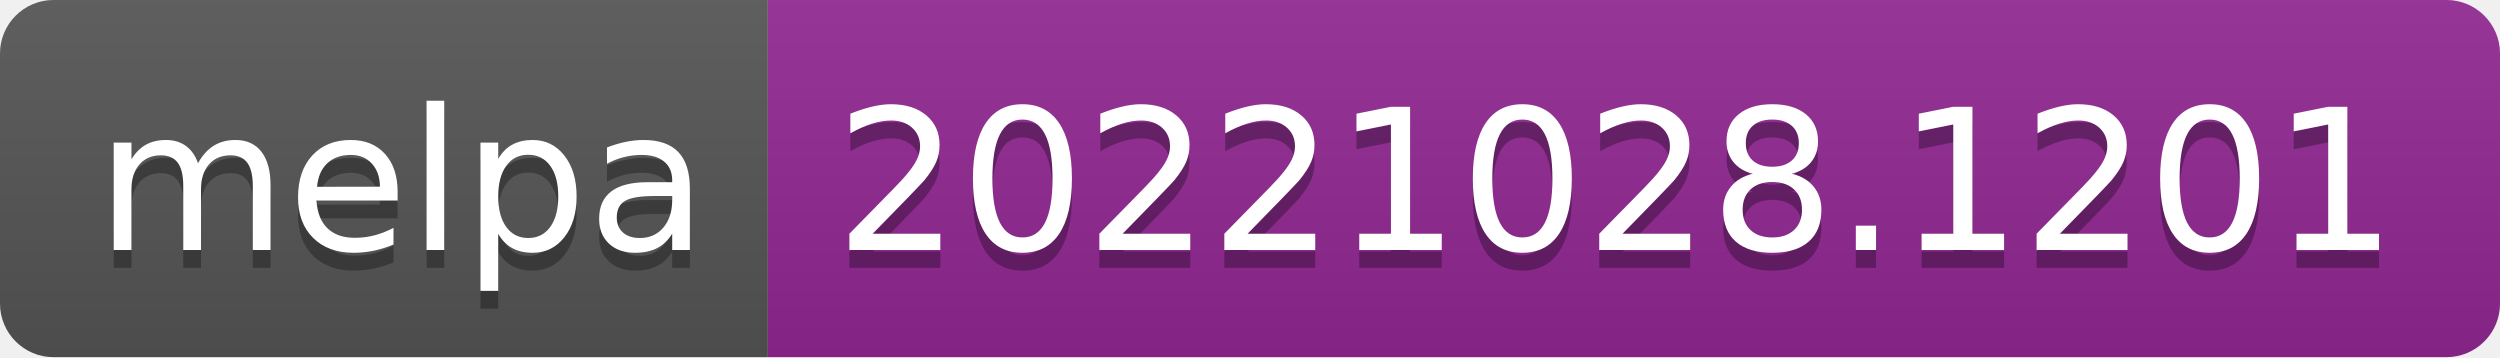
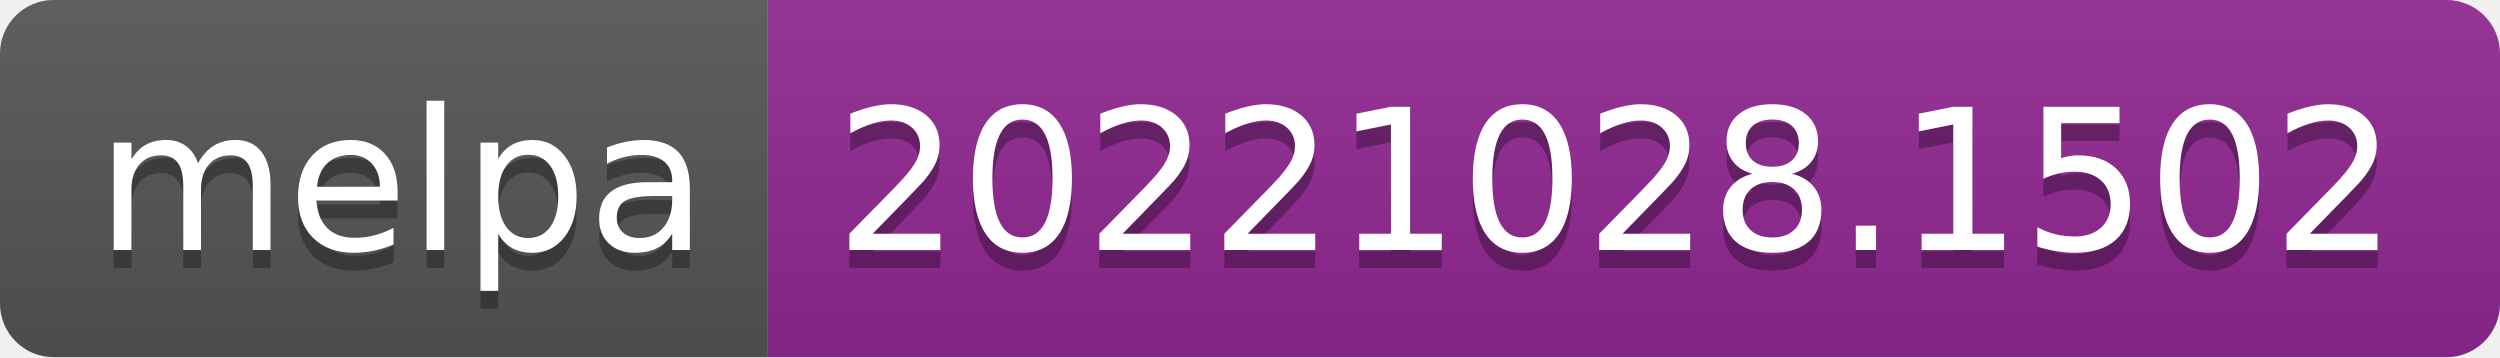
- <svg xmlns="http://www.w3.org/2000/svg" width="140" height="20" role="img" aria-label="melpa: 20221028.1201">
+ <svg xmlns="http://www.w3.org/2000/svg" width="140" height="20" role="img" aria-label="melpa: 20221028.1502">
  <linearGradient id="s" x2="0" y2="100%">
    <stop offset="0" stop-color="#bbb" stop-opacity=".1" />
    <stop offset="1" stop-opacity=".1" />
  </linearGradient>
  <clipPath id="r">
    <rect width="140" height="20" rx="3" fill="#fff" />
  </clipPath>
  <g clip-path="url(#r)">
    <rect width="43" height="20" fill="#555" />
    <rect x="43" width="97" height="20" fill="#922793" />
    <rect width="140" height="20" fill="url(#s)" />
  </g>
  <g fill="#fff" text-anchor="middle" font-family="Verdana,Geneva,DejaVu Sans,sans-serif" text-rendering="geometricPrecision" font-size="110">
    <text aria-hidden="true" x="225" y="150" fill="#010101" fill-opacity=".3" transform="scale(.1)" textLength="330">melpa</text>
    <text x="225" y="140" transform="scale(.1)" fill="#fff" textLength="330">melpa</text>
-     <text aria-hidden="true" x="905" y="150" fill="#010101" fill-opacity=".3" transform="scale(.1)" textLength="870">20221028.1201</text>
-     <text x="905" y="140" transform="scale(.1)" fill="#fff" textLength="870">20221028.1201</text>
+     <text aria-hidden="true" x="905" y="150" fill="#010101" fill-opacity=".3" transform="scale(.1)" textLength="870">20221028.1502</text>
+     <text x="905" y="140" transform="scale(.1)" fill="#fff" textLength="870">20221028.1502</text>
  </g>
</svg>
